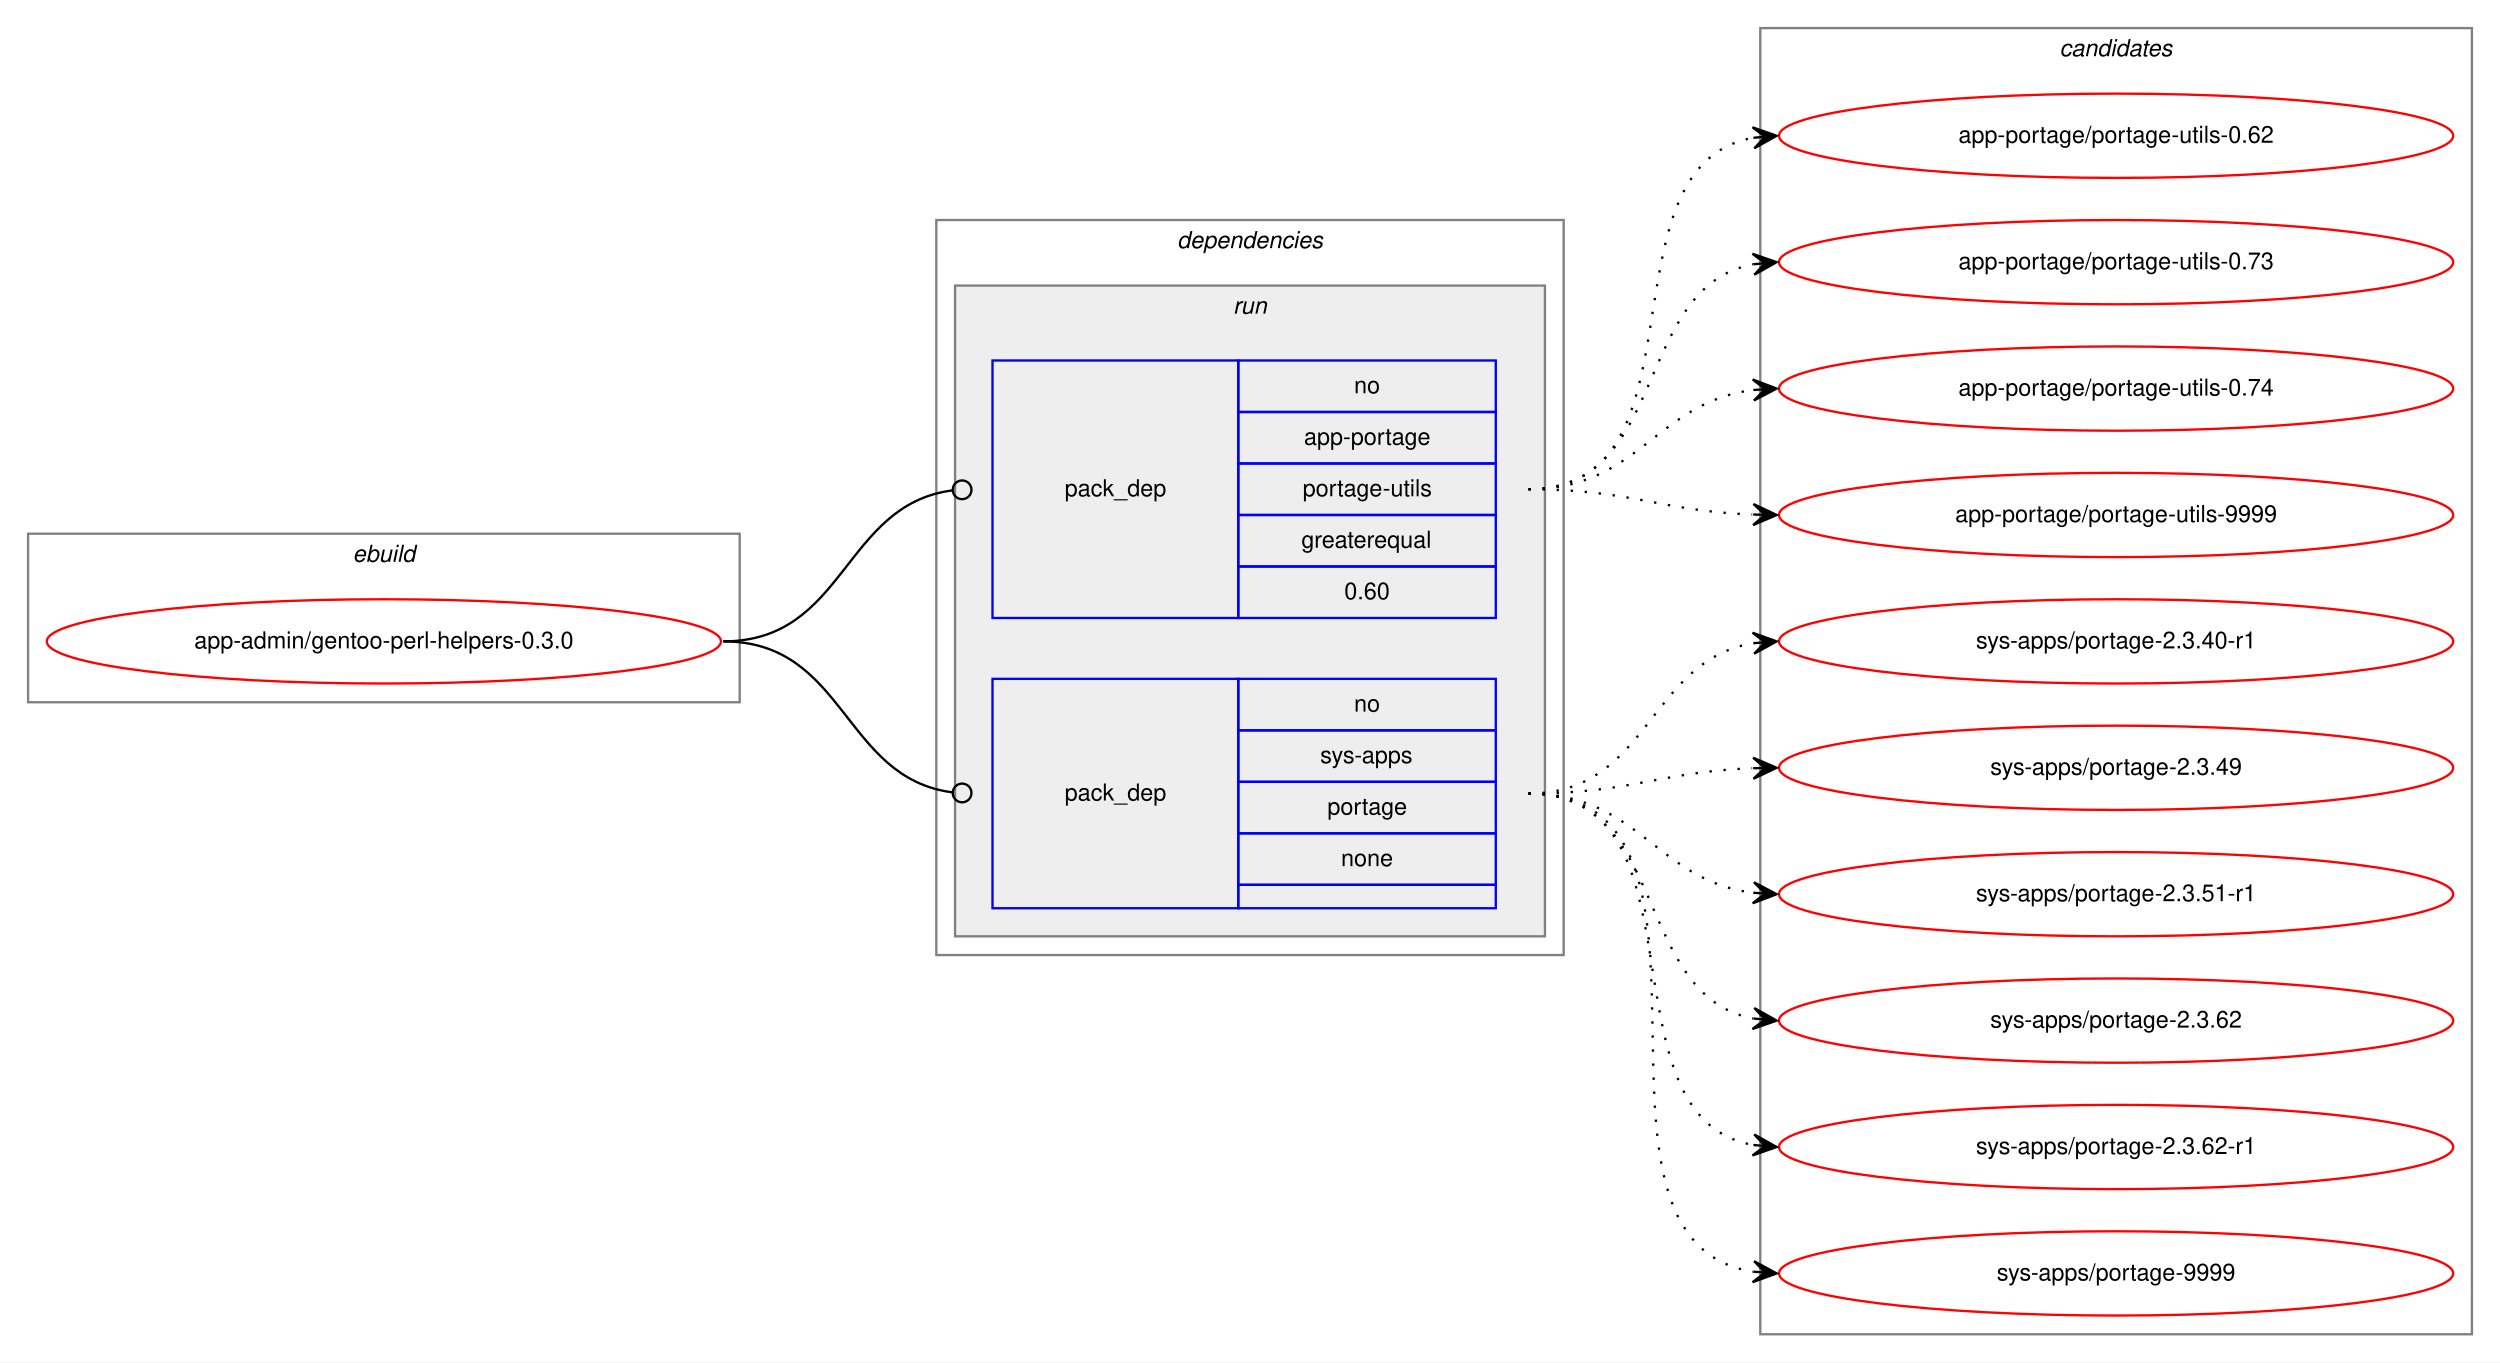
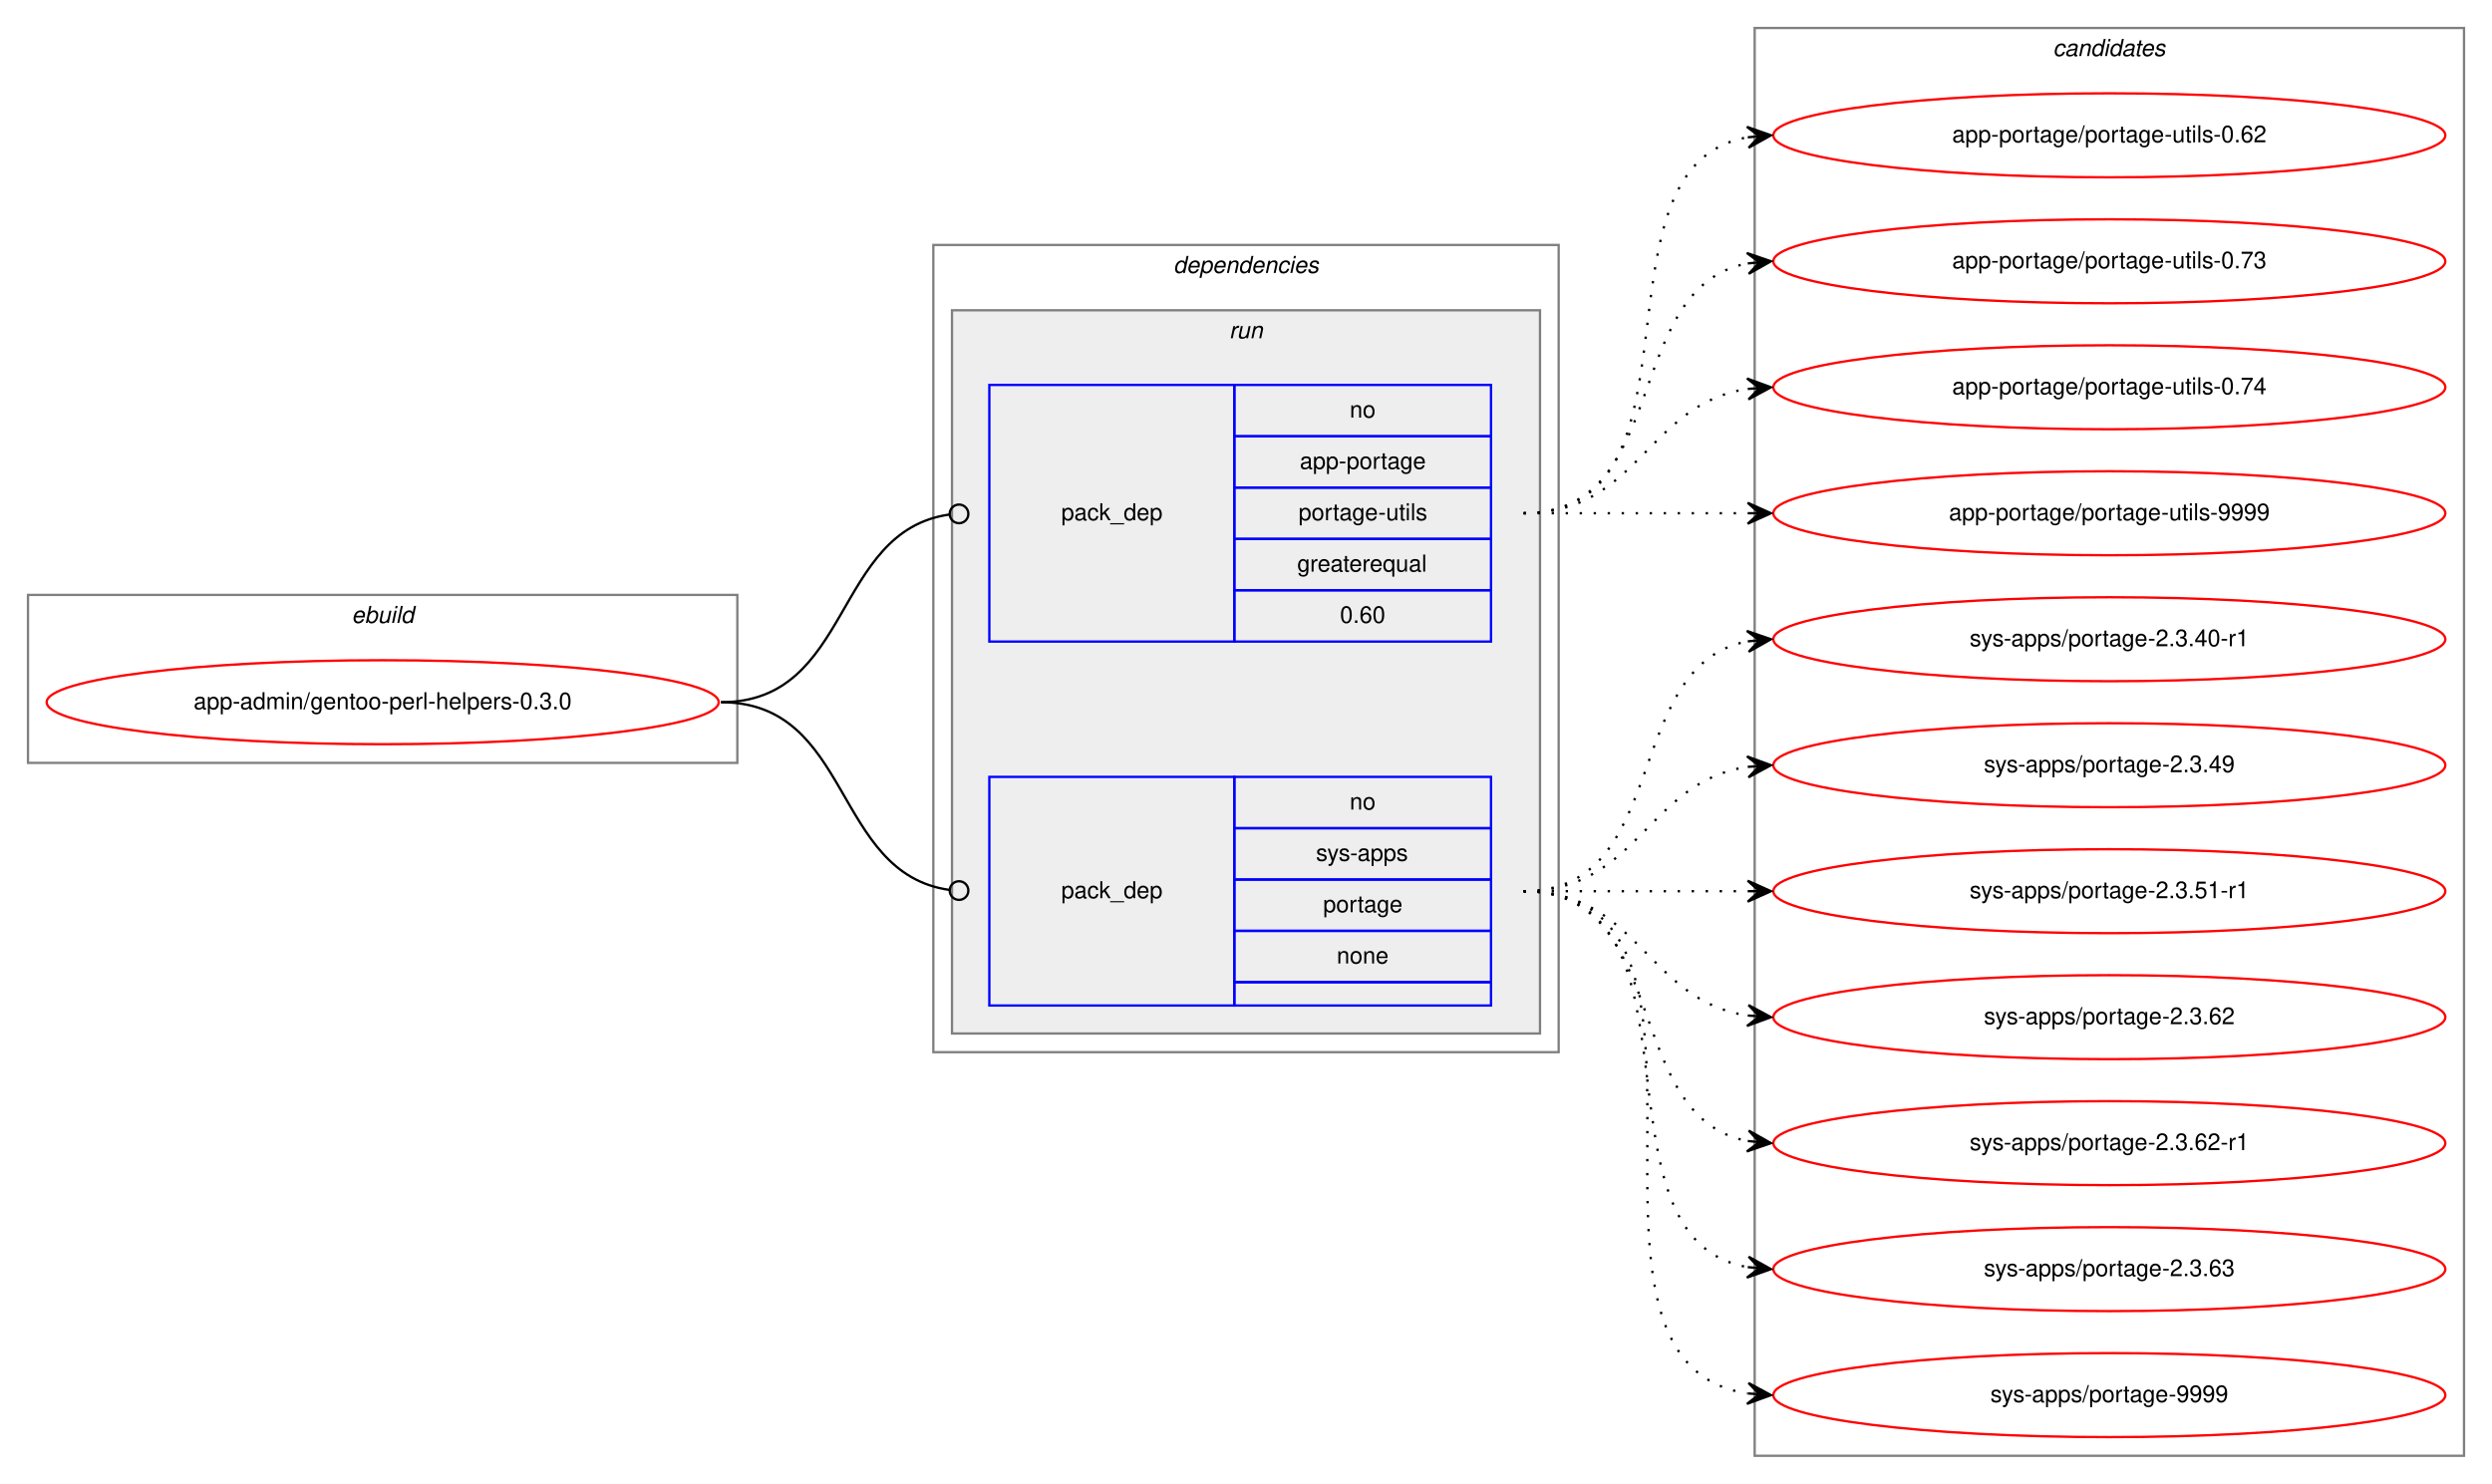
- <svg xmlns="http://www.w3.org/2000/svg" xmlns:xlink="http://www.w3.org/1999/xlink" width="1068pt" height="582pt" viewBox="0.00 0.00 1068.00 582.00">
-   <g id="graph0" class="graph" transform="scale(1 1) rotate(0) translate(4 578)">
-     <polygon fill="white" stroke="transparent" points="-4,4 -4,-578 1064,-578 1064,4 -4,4" />
+ <svg xmlns="http://www.w3.org/2000/svg" xmlns:xlink="http://www.w3.org/1999/xlink" width="1068pt" height="636pt" viewBox="0.00 0.00 1068.00 636.00">
+   <g id="graph0" class="graph" transform="scale(1 1) rotate(0) translate(4 632)">
+     <polygon fill="white" stroke="transparent" points="-4,4 -4,-632 1064,-632 1064,4 -4,4" />
    <g id="clust1" class="cluster">
-       <polygon fill="none" stroke="gray" points="8,-278 8,-350 312,-350 312,-278 8,-278" />
-       <text text-anchor="start" x="146.66" y="-338" font-family="Helvetica,sans-Serif" font-style="italic" font-size="10.00">ebuild</text>
+       <polygon fill="none" stroke="gray" points="8,-305 8,-377 312,-377 312,-305 8,-305" />
+       <text text-anchor="start" x="146.66" y="-365" font-family="Helvetica,sans-Serif" font-style="italic" font-size="10.00">ebuild</text>
    </g>
    <g id="clust2" class="cluster">
-       <polygon fill="none" stroke="gray" points="396,-170 396,-484 664,-484 664,-170 396,-170" />
-       <text text-anchor="start" x="498.88" y="-472" font-family="Helvetica,sans-Serif" font-style="italic" font-size="10.00">dependencies</text>
+       <polygon fill="none" stroke="gray" points="396,-181 396,-527 664,-527 664,-181 396,-181" />
+       <text text-anchor="start" x="498.88" y="-515" font-family="Helvetica,sans-Serif" font-style="italic" font-size="10.00">dependencies</text>
    </g>
    <g id="clust5" class="cluster">
-       <polygon fill="#eeeeee" stroke="gray" points="404,-178 404,-456 656,-456 656,-178 404,-178" />
-       <text text-anchor="start" x="522.78" y="-444" font-family="Helvetica,sans-Serif" font-style="italic" font-size="10.00">run</text>
+       <polygon fill="#eeeeee" stroke="gray" points="404,-189 404,-499 656,-499 656,-189 404,-189" />
+       <text text-anchor="start" x="522.78" y="-487" font-family="Helvetica,sans-Serif" font-style="italic" font-size="10.00">run</text>
    </g>
    <g id="clust8" class="cluster">
-       <polygon fill="none" stroke="gray" points="748,-8 748,-566 1052,-566 1052,-8 748,-8" />
-       <text text-anchor="start" x="875.82" y="-554" font-family="Helvetica,sans-Serif" font-style="italic" font-size="10.00">candidates</text>
+       <polygon fill="none" stroke="gray" points="748,-8 748,-620 1052,-620 1052,-8 748,-8" />
+       <text text-anchor="start" x="875.82" y="-608" font-family="Helvetica,sans-Serif" font-style="italic" font-size="10.00">candidates</text>
    </g>
    <g id="node1" class="node">
      <g id="a_node1">
        <a xlink:href="../app-admin/gentoo-perl-helpers-0.3.0.svg" xlink:title="app-admin/gentoo-perl-helpers-0.3.0">
-           <ellipse fill="none" stroke="red" cx="160" cy="-304" rx="144" ry="18" />
-           <text text-anchor="middle" x="160" y="-301" font-family="Helvetica,sans-Serif" font-size="10.00">app-admin/gentoo-perl-helpers-0.3.0</text>
+           <ellipse fill="none" stroke="red" cx="160" cy="-331" rx="144" ry="18" />
+           <text text-anchor="middle" x="160" y="-328" font-family="Helvetica,sans-Serif" font-size="10.00">app-admin/gentoo-perl-helpers-0.3.0</text>
        </a>
      </g>
    </g>
    <g id="node2" class="node">
-       <polygon fill="none" stroke="blue" points="420,-314 420,-424 525,-424 525,-314 420,-314" />
-       <text text-anchor="start" x="450.82" y="-366" font-family="Helvetica,sans-Serif" font-size="10.00">pack_dep</text>
-       <polygon fill="none" stroke="blue" points="525,-402 525,-424 635,-424 635,-402 525,-402" />
-       <text text-anchor="start" x="574.44" y="-410" font-family="Helvetica,sans-Serif" font-size="10.00">no</text>
-       <polygon fill="none" stroke="blue" points="525,-380 525,-402 635,-402 635,-380 525,-380" />
-       <text text-anchor="start" x="553.05" y="-388" font-family="Helvetica,sans-Serif" font-size="10.00">app-portage</text>
-       <polygon fill="none" stroke="blue" points="525,-358 525,-380 635,-380 635,-358 525,-358" />
-       <text text-anchor="start" x="552.5" y="-366" font-family="Helvetica,sans-Serif" font-size="10.00">portage-utils</text>
-       <polygon fill="none" stroke="blue" points="525,-336 525,-358 635,-358 635,-336 525,-336" />
-       <text text-anchor="start" x="551.94" y="-344" font-family="Helvetica,sans-Serif" font-size="10.00">greaterequal</text>
-       <polygon fill="none" stroke="blue" points="525,-314 525,-336 635,-336 635,-314 525,-314" />
-       <text text-anchor="start" x="570.27" y="-322" font-family="Helvetica,sans-Serif" font-size="10.00">0.60</text>
+       <polygon fill="none" stroke="blue" points="420,-357 420,-467 525,-467 525,-357 420,-357" />
+       <text text-anchor="start" x="450.82" y="-409" font-family="Helvetica,sans-Serif" font-size="10.00">pack_dep</text>
+       <polygon fill="none" stroke="blue" points="525,-445 525,-467 635,-467 635,-445 525,-445" />
+       <text text-anchor="start" x="574.44" y="-453" font-family="Helvetica,sans-Serif" font-size="10.00">no</text>
+       <polygon fill="none" stroke="blue" points="525,-423 525,-445 635,-445 635,-423 525,-423" />
+       <text text-anchor="start" x="553.05" y="-431" font-family="Helvetica,sans-Serif" font-size="10.00">app-portage</text>
+       <polygon fill="none" stroke="blue" points="525,-401 525,-423 635,-423 635,-401 525,-401" />
+       <text text-anchor="start" x="552.5" y="-409" font-family="Helvetica,sans-Serif" font-size="10.00">portage-utils</text>
+       <polygon fill="none" stroke="blue" points="525,-379 525,-401 635,-401 635,-379 525,-379" />
+       <text text-anchor="start" x="551.94" y="-387" font-family="Helvetica,sans-Serif" font-size="10.00">greaterequal</text>
+       <polygon fill="none" stroke="blue" points="525,-357 525,-379 635,-379 635,-357 525,-357" />
+       <text text-anchor="start" x="570.27" y="-365" font-family="Helvetica,sans-Serif" font-size="10.00">0.60</text>
    </g>
    <g id="edge1" class="edge">
-       <path fill="none" stroke="black" d="M305,-304C357.35,-304 356.05,-362.33 402.74,-368.48" />
-       <ellipse fill="none" stroke="black" cx="407.01" cy="-368.75" rx="4" ry="4" />
+       <path fill="none" stroke="black" d="M305,-331C361.4,-331 352.77,-404.28 402.81,-411.44" />
+       <ellipse fill="none" stroke="black" cx="407.01" cy="-411.73" rx="4" ry="4" />
    </g>
    <g id="node3" class="node">
-       <polygon fill="none" stroke="blue" points="420,-190 420,-288 525,-288 525,-190 420,-190" />
-       <text text-anchor="start" x="450.82" y="-236" font-family="Helvetica,sans-Serif" font-size="10.00">pack_dep</text>
-       <polygon fill="none" stroke="blue" points="525,-266 525,-288 635,-288 635,-266 525,-266" />
-       <text text-anchor="start" x="574.44" y="-274" font-family="Helvetica,sans-Serif" font-size="10.00">no</text>
-       <polygon fill="none" stroke="blue" points="525,-244 525,-266 635,-266 635,-244 525,-244" />
-       <text text-anchor="start" x="560" y="-252" font-family="Helvetica,sans-Serif" font-size="10.00">sys-apps</text>
-       <polygon fill="none" stroke="blue" points="525,-222 525,-244 635,-244 635,-222 525,-222" />
-       <text text-anchor="start" x="563.05" y="-230" font-family="Helvetica,sans-Serif" font-size="10.00">portage</text>
-       <polygon fill="none" stroke="blue" points="525,-200 525,-222 635,-222 635,-200 525,-200" />
-       <text text-anchor="start" x="568.88" y="-208" font-family="Helvetica,sans-Serif" font-size="10.00">none</text>
-       <polygon fill="none" stroke="blue" points="525,-190 525,-200 635,-200 635,-190 525,-190" />
+       <polygon fill="none" stroke="blue" points="420,-201 420,-299 525,-299 525,-201 420,-201" />
+       <text text-anchor="start" x="450.82" y="-247" font-family="Helvetica,sans-Serif" font-size="10.00">pack_dep</text>
+       <polygon fill="none" stroke="blue" points="525,-277 525,-299 635,-299 635,-277 525,-277" />
+       <text text-anchor="start" x="574.44" y="-285" font-family="Helvetica,sans-Serif" font-size="10.00">no</text>
+       <polygon fill="none" stroke="blue" points="525,-255 525,-277 635,-277 635,-255 525,-255" />
+       <text text-anchor="start" x="560" y="-263" font-family="Helvetica,sans-Serif" font-size="10.00">sys-apps</text>
+       <polygon fill="none" stroke="blue" points="525,-233 525,-255 635,-255 635,-233 525,-233" />
+       <text text-anchor="start" x="563.05" y="-241" font-family="Helvetica,sans-Serif" font-size="10.00">portage</text>
+       <polygon fill="none" stroke="blue" points="525,-211 525,-233 635,-233 635,-211 525,-211" />
+       <text text-anchor="start" x="568.88" y="-219" font-family="Helvetica,sans-Serif" font-size="10.00">none</text>
+       <polygon fill="none" stroke="blue" points="525,-201 525,-211 635,-211 635,-201 525,-201" />
    </g>
    <g id="edge2" class="edge">
-       <path fill="none" stroke="black" d="M305,-304C357.35,-304 356.05,-245.67 402.74,-239.52" />
-       <ellipse fill="none" stroke="black" cx="407.01" cy="-239.25" rx="4" ry="4" />
+       <path fill="none" stroke="black" d="M305,-331C361.4,-331 352.77,-257.72 402.81,-250.56" />
+       <ellipse fill="none" stroke="black" cx="407.01" cy="-250.27" rx="4" ry="4" />
    </g>
    <g id="node4" class="node">
      <g id="a_node4">
        <a xlink:href="../app-portage/portage-utils-0.62.svg" xlink:title="app-portage/portage-utils-0.62">
-           <ellipse fill="none" stroke="red" cx="900" cy="-520" rx="144" ry="18" />
-           <text text-anchor="middle" x="900" y="-517" font-family="Helvetica,sans-Serif" font-size="10.00">app-portage/portage-utils-0.62</text>
+           <ellipse fill="none" stroke="red" cx="900" cy="-574" rx="144" ry="18" />
+           <text text-anchor="middle" x="900" y="-571" font-family="Helvetica,sans-Serif" font-size="10.00">app-portage/portage-utils-0.62</text>
        </a>
      </g>
    </g>
    <g id="edge3" class="edge">
-       <path fill="none" stroke="black" stroke-dasharray="1,5" d="M649,-369C727.31,-369 677.93,-506.74 744.77,-519.11" />
-       <polygon fill="black" stroke="black" points="755,-520 744.65,-523.62 750.02,-519.57 745.04,-519.14 745.04,-519.14 745.04,-519.14 750.02,-519.57 745.43,-514.65 755,-520 755,-520" />
+       <path fill="none" stroke="black" stroke-dasharray="1,5" d="M649,-412C731.35,-412 674.36,-560.38 744.73,-573.13" />
+       <polygon fill="black" stroke="black" points="755,-574 744.66,-577.64 750.02,-573.58 745.04,-573.15 745.04,-573.15 745.04,-573.15 750.02,-573.58 745.42,-568.67 755,-574 755,-574" />
    </g>
    <g id="node5" class="node">
      <g id="a_node5">
        <a xlink:href="../app-portage/portage-utils-0.73.svg" xlink:title="app-portage/portage-utils-0.73">
-           <ellipse fill="none" stroke="red" cx="900" cy="-466" rx="144" ry="18" />
-           <text text-anchor="middle" x="900" y="-463" font-family="Helvetica,sans-Serif" font-size="10.00">app-portage/portage-utils-0.73</text>
+           <ellipse fill="none" stroke="red" cx="900" cy="-520" rx="144" ry="18" />
+           <text text-anchor="middle" x="900" y="-517" font-family="Helvetica,sans-Serif" font-size="10.00">app-portage/portage-utils-0.73</text>
        </a>
      </g>
    </g>
    <g id="edge4" class="edge">
-       <path fill="none" stroke="black" stroke-dasharray="1,5" d="M649,-369C709.24,-369 693.33,-455.32 744.94,-465.1" />
-       <polygon fill="black" stroke="black" points="755,-466 744.64,-469.59 750.02,-465.56 745.04,-465.11 745.04,-465.11 745.04,-465.11 750.02,-465.56 745.44,-460.63 755,-466 755,-466" />
+       <path fill="none" stroke="black" stroke-dasharray="1,5" d="M649,-412C712.58,-412 690.58,-508.51 744.79,-519.07" />
+       <polygon fill="black" stroke="black" points="755,-520 744.63,-523.57 750.02,-519.54 745.04,-519.09 745.04,-519.09 745.04,-519.09 750.02,-519.54 745.45,-514.61 755,-520 755,-520" />
    </g>
    <g id="node6" class="node">
      <g id="a_node6">
        <a xlink:href="../app-portage/portage-utils-0.74.svg" xlink:title="app-portage/portage-utils-0.74">
-           <ellipse fill="none" stroke="red" cx="900" cy="-412" rx="144" ry="18" />
-           <text text-anchor="middle" x="900" y="-409" font-family="Helvetica,sans-Serif" font-size="10.00">app-portage/portage-utils-0.74</text>
+           <ellipse fill="none" stroke="red" cx="900" cy="-466" rx="144" ry="18" />
+           <text text-anchor="middle" x="900" y="-463" font-family="Helvetica,sans-Serif" font-size="10.00">app-portage/portage-utils-0.74</text>
        </a>
      </g>
    </g>
    <g id="edge5" class="edge">
-       <path fill="none" stroke="black" stroke-dasharray="1,5" d="M649,-369C696.27,-369 703.32,-406.17 744.93,-411.39" />
-       <polygon fill="black" stroke="black" points="755,-412 744.75,-415.89 750.01,-411.7 745.02,-411.4 745.02,-411.4 745.02,-411.4 750.01,-411.7 745.29,-406.91 755,-412 755,-412" />
+       <path fill="none" stroke="black" stroke-dasharray="1,5" d="M649,-412C698.26,-412 701.85,-458.87 744.86,-465.28" />
+       <polygon fill="black" stroke="black" points="755,-466 744.71,-469.78 750.01,-465.64 745.03,-465.29 745.03,-465.29 745.03,-465.29 750.01,-465.64 745.35,-460.8 755,-466 755,-466" />
    </g>
    <g id="node7" class="node">
      <g id="a_node7">
        <a xlink:href="../app-portage/portage-utils-9999.svg" xlink:title="app-portage/portage-utils-9999">
-           <ellipse fill="none" stroke="red" cx="900" cy="-358" rx="144" ry="18" />
-           <text text-anchor="middle" x="900" y="-355" font-family="Helvetica,sans-Serif" font-size="10.00">app-portage/portage-utils-9999</text>
+           <ellipse fill="none" stroke="red" cx="900" cy="-412" rx="144" ry="18" />
+           <text text-anchor="middle" x="900" y="-409" font-family="Helvetica,sans-Serif" font-size="10.00">app-portage/portage-utils-9999</text>
        </a>
      </g>
    </g>
    <g id="edge6" class="edge">
-       <path fill="none" stroke="black" stroke-dasharray="1,5" d="M649,-369C692.66,-369 705.65,-359.65 744.53,-358.19" />
-       <polygon fill="black" stroke="black" points="755,-358 745.08,-362.68 750,-358.09 745,-358.18 745,-358.18 745,-358.18 750,-358.09 744.92,-353.68 755,-358 755,-358" />
+       <path fill="none" stroke="black" stroke-dasharray="1,5" d="M649,-412C692.43,-412 705.83,-412 744.57,-412" />
+       <polygon fill="black" stroke="black" points="755,-412 745,-416.5 750,-412 745,-412 745,-412 745,-412 750,-412 745,-407.5 755,-412 755,-412" />
    </g>
    <g id="node8" class="node">
      <g id="a_node8">
        <a xlink:href="../sys-apps/portage-2.3.40-r1.svg" xlink:title="sys-apps/portage-2.3.40-r1">
-           <ellipse fill="none" stroke="red" cx="900" cy="-304" rx="144" ry="18" />
-           <text text-anchor="middle" x="900" y="-301" font-family="Helvetica,sans-Serif" font-size="10.00">sys-apps/portage-2.3.40-r1</text>
+           <ellipse fill="none" stroke="red" cx="900" cy="-358" rx="144" ry="18" />
+           <text text-anchor="middle" x="900" y="-355" font-family="Helvetica,sans-Serif" font-size="10.00">sys-apps/portage-2.3.40-r1</text>
        </a>
      </g>
    </g>
    <g id="edge7" class="edge">
-       <path fill="none" stroke="black" stroke-dasharray="1,5" d="M649,-239C700.7,-239 700.07,-295.89 745.03,-303.22" />
-       <polygon fill="black" stroke="black" points="755,-304 744.68,-307.71 750.02,-303.61 745.03,-303.22 745.03,-303.22 745.03,-303.22 750.02,-303.61 745.38,-298.74 755,-304 755,-304" />
+       <path fill="none" stroke="black" stroke-dasharray="1,5" d="M649,-250C712.58,-250 690.58,-346.51 744.79,-357.07" />
+       <polygon fill="black" stroke="black" points="755,-358 744.63,-361.57 750.02,-357.54 745.04,-357.09 745.04,-357.09 745.04,-357.09 750.02,-357.54 745.45,-352.61 755,-358 755,-358" />
    </g>
    <g id="node9" class="node">
      <g id="a_node9">
        <a xlink:href="../sys-apps/portage-2.3.49.svg" xlink:title="sys-apps/portage-2.3.49">
-           <ellipse fill="none" stroke="red" cx="900" cy="-250" rx="144" ry="18" />
-           <text text-anchor="middle" x="900" y="-247" font-family="Helvetica,sans-Serif" font-size="10.00">sys-apps/portage-2.3.49</text>
+           <ellipse fill="none" stroke="red" cx="900" cy="-304" rx="144" ry="18" />
+           <text text-anchor="middle" x="900" y="-301" font-family="Helvetica,sans-Serif" font-size="10.00">sys-apps/portage-2.3.49</text>
        </a>
      </g>
    </g>
    <g id="edge8" class="edge">
-       <path fill="none" stroke="black" stroke-dasharray="1,5" d="M649,-239C692.66,-239 705.65,-248.35 744.53,-249.81" />
-       <polygon fill="black" stroke="black" points="755,-250 744.92,-254.32 750,-249.91 745,-249.82 745,-249.82 745,-249.82 750,-249.91 745.08,-245.32 755,-250 755,-250" />
+       <path fill="none" stroke="black" stroke-dasharray="1,5" d="M649,-250C698.26,-250 701.85,-296.87 744.86,-303.28" />
+       <polygon fill="black" stroke="black" points="755,-304 744.71,-307.78 750.01,-303.64 745.03,-303.29 745.03,-303.29 745.03,-303.29 750.01,-303.64 745.35,-298.8 755,-304 755,-304" />
    </g>
    <g id="node10" class="node">
      <g id="a_node10">
        <a xlink:href="../sys-apps/portage-2.3.51-r1.svg" xlink:title="sys-apps/portage-2.3.51-r1">
-           <ellipse fill="none" stroke="red" cx="900" cy="-196" rx="144" ry="18" />
-           <text text-anchor="middle" x="900" y="-193" font-family="Helvetica,sans-Serif" font-size="10.00">sys-apps/portage-2.3.51-r1</text>
+           <ellipse fill="none" stroke="red" cx="900" cy="-250" rx="144" ry="18" />
+           <text text-anchor="middle" x="900" y="-247" font-family="Helvetica,sans-Serif" font-size="10.00">sys-apps/portage-2.3.51-r1</text>
        </a>
      </g>
    </g>
    <g id="edge9" class="edge">
-       <path fill="none" stroke="black" stroke-dasharray="1,5" d="M649,-239C696.27,-239 703.32,-201.83 744.93,-196.61" />
-       <polygon fill="black" stroke="black" points="755,-196 745.29,-201.09 750.01,-196.3 745.02,-196.6 745.02,-196.6 745.02,-196.6 750.01,-196.3 744.75,-192.11 755,-196 755,-196" />
+       <path fill="none" stroke="black" stroke-dasharray="1,5" d="M649,-250C692.43,-250 705.83,-250 744.57,-250" />
+       <polygon fill="black" stroke="black" points="755,-250 745,-254.5 750,-250 745,-250 745,-250 745,-250 750,-250 745,-245.5 755,-250 755,-250" />
    </g>
    <g id="node11" class="node">
      <g id="a_node11">
        <a xlink:href="../sys-apps/portage-2.3.62.svg" xlink:title="sys-apps/portage-2.3.62">
-           <ellipse fill="none" stroke="red" cx="900" cy="-142" rx="144" ry="18" />
-           <text text-anchor="middle" x="900" y="-139" font-family="Helvetica,sans-Serif" font-size="10.00">sys-apps/portage-2.3.62</text>
+           <ellipse fill="none" stroke="red" cx="900" cy="-196" rx="144" ry="18" />
+           <text text-anchor="middle" x="900" y="-193" font-family="Helvetica,sans-Serif" font-size="10.00">sys-apps/portage-2.3.62</text>
        </a>
      </g>
    </g>
    <g id="edge10" class="edge">
-       <path fill="none" stroke="black" stroke-dasharray="1,5" d="M649,-239C709.24,-239 693.33,-152.68 744.94,-142.9" />
-       <polygon fill="black" stroke="black" points="755,-142 745.44,-147.37 750.02,-142.44 745.04,-142.89 745.04,-142.89 745.04,-142.89 750.02,-142.44 744.64,-138.41 755,-142 755,-142" />
+       <path fill="none" stroke="black" stroke-dasharray="1,5" d="M649,-250C698.26,-250 701.85,-203.13 744.86,-196.72" />
+       <polygon fill="black" stroke="black" points="755,-196 745.35,-201.2 750.01,-196.36 745.03,-196.71 745.03,-196.71 745.03,-196.71 750.01,-196.36 744.71,-192.22 755,-196 755,-196" />
    </g>
    <g id="node12" class="node">
      <g id="a_node12">
        <a xlink:href="../sys-apps/portage-2.3.62-r1.svg" xlink:title="sys-apps/portage-2.3.62-r1">
-           <ellipse fill="none" stroke="red" cx="900" cy="-88" rx="144" ry="18" />
-           <text text-anchor="middle" x="900" y="-85" font-family="Helvetica,sans-Serif" font-size="10.00">sys-apps/portage-2.3.62-r1</text>
+           <ellipse fill="none" stroke="red" cx="900" cy="-142" rx="144" ry="18" />
+           <text text-anchor="middle" x="900" y="-139" font-family="Helvetica,sans-Serif" font-size="10.00">sys-apps/portage-2.3.62-r1</text>
        </a>
      </g>
    </g>
    <g id="edge11" class="edge">
-       <path fill="none" stroke="black" stroke-dasharray="1,5" d="M649,-239C727.31,-239 677.93,-101.26 744.77,-88.89" />
-       <polygon fill="black" stroke="black" points="755,-88 745.43,-93.35 750.02,-88.43 745.04,-88.86 745.04,-88.86 745.04,-88.86 750.02,-88.43 744.65,-84.38 755,-88 755,-88" />
+       <path fill="none" stroke="black" stroke-dasharray="1,5" d="M649,-250C712.58,-250 690.58,-153.49 744.79,-142.93" />
+       <polygon fill="black" stroke="black" points="755,-142 745.45,-147.39 750.02,-142.46 745.04,-142.91 745.04,-142.91 745.04,-142.91 750.02,-142.46 744.63,-138.43 755,-142 755,-142" />
    </g>
    <g id="node13" class="node">
      <g id="a_node13">
+         <a xlink:href="../sys-apps/portage-2.3.63.svg" xlink:title="sys-apps/portage-2.3.63">
+           <ellipse fill="none" stroke="red" cx="900" cy="-88" rx="144" ry="18" />
+           <text text-anchor="middle" x="900" y="-85" font-family="Helvetica,sans-Serif" font-size="10.00">sys-apps/portage-2.3.63</text>
+         </a>
+       </g>
+     </g>
+     <g id="edge12" class="edge">
+       <path fill="none" stroke="black" stroke-dasharray="1,5" d="M649,-250C731.35,-250 674.36,-101.62 744.73,-88.87" />
+       <polygon fill="black" stroke="black" points="755,-88 745.42,-93.33 750.02,-88.42 745.04,-88.85 745.04,-88.85 745.04,-88.85 750.02,-88.42 744.66,-84.36 755,-88 755,-88" />
+     </g>
+     <g id="node14" class="node">
+       <g id="a_node14">
        <a xlink:href="../sys-apps/portage-9999.svg" xlink:title="sys-apps/portage-9999">
          <ellipse fill="none" stroke="red" cx="900" cy="-34" rx="144" ry="18" />
          <text text-anchor="middle" x="900" y="-31" font-family="Helvetica,sans-Serif" font-size="10.00">sys-apps/portage-9999</text>
        </a>
      </g>
    </g>
-     <g id="edge12" class="edge">
-       <path fill="none" stroke="black" stroke-dasharray="1,5" d="M649,-239C747.96,-239 659.15,-48.16 744.91,-34.74" />
-       <polygon fill="black" stroke="black" points="755,-34 745.36,-39.22 750.01,-34.37 745.03,-34.73 745.03,-34.73 745.03,-34.73 750.01,-34.37 744.7,-30.25 755,-34 755,-34" />
+     <g id="edge13" class="edge">
+       <path fill="none" stroke="black" stroke-dasharray="1,5" d="M649,-250C752.28,-250 655.19,-48.51 744.77,-34.74" />
+       <polygon fill="black" stroke="black" points="755,-34 745.35,-39.21 750.01,-34.36 745.03,-34.72 745.03,-34.72 745.03,-34.72 750.01,-34.36 744.7,-30.23 755,-34 755,-34" />
    </g>
  </g>
</svg>
